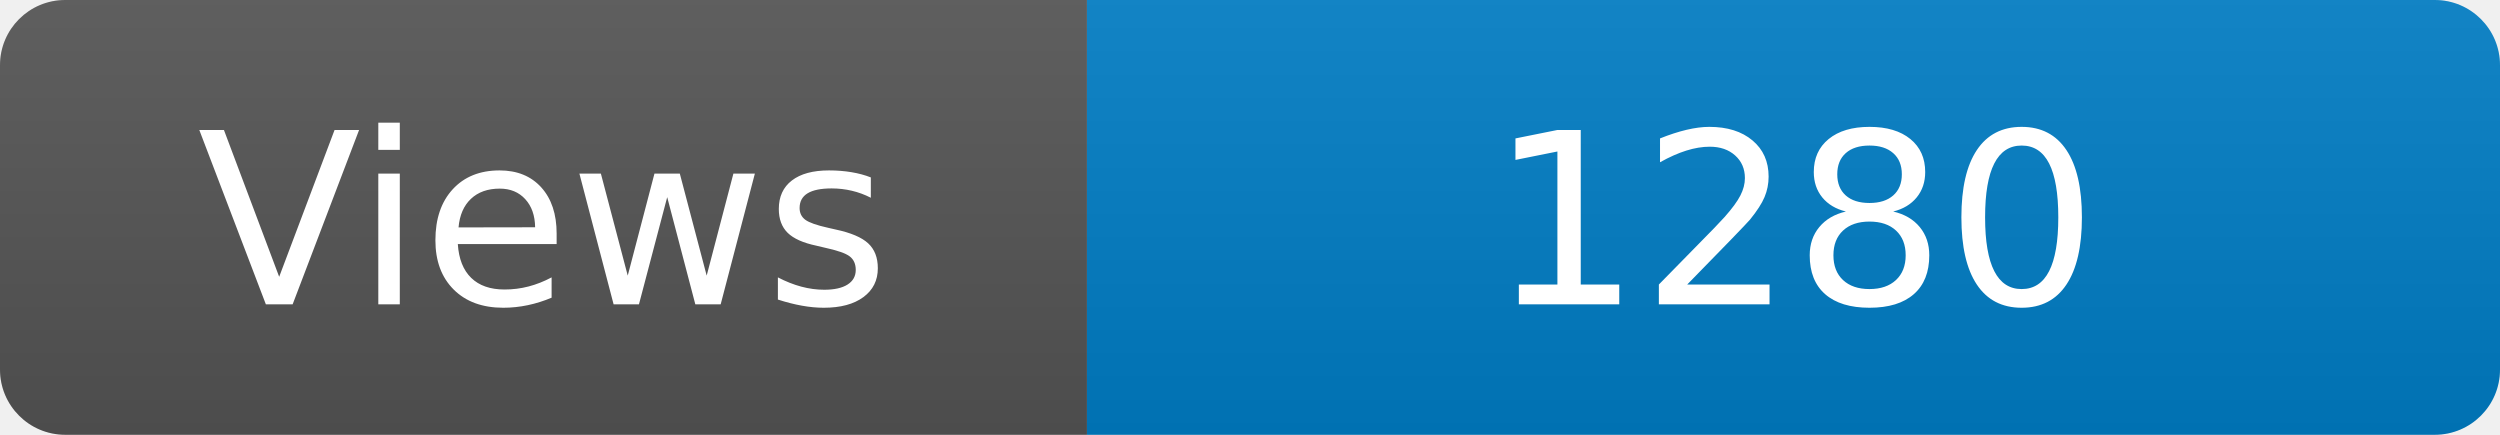
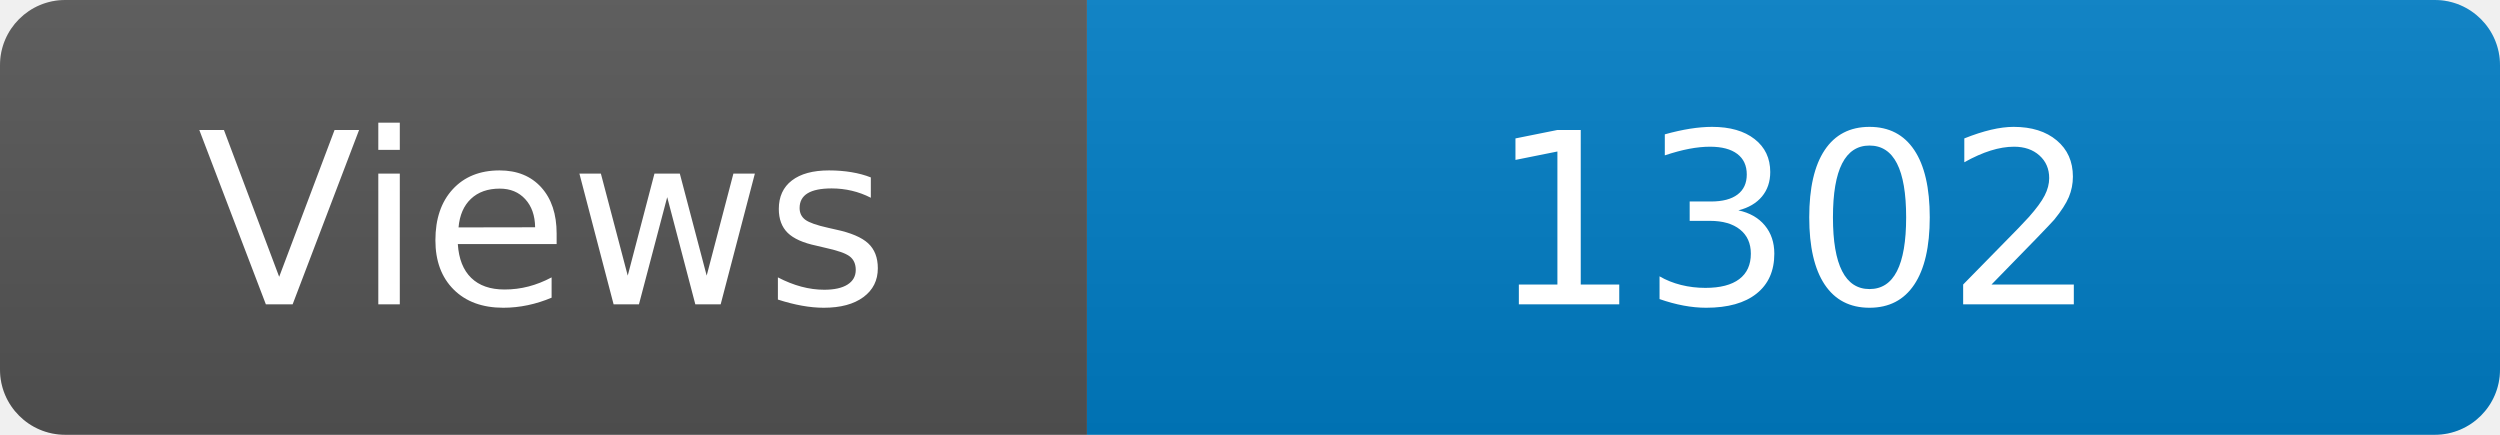
<svg xmlns="http://www.w3.org/2000/svg" width="115" height="20" role="img" aria-label="Maintained?: yes">
  <linearGradient id="s" x2="0" y2="100%">
    <stop offset="0" stop-color="#bbb" stop-opacity=".1" />
    <stop offset="1" stop-opacity=".1" />
  </linearGradient>
  <clipPath id="r">
    <rect width="115" height="20" rx="3" fill="#fff" />
  </clipPath>
  <g clip-path="url(#r)">
    <rect width="50" height="20" fill="#555" />
    <rect x="50" width="160" height="20" fill="#007ec6" />
    <rect width="115" height="20" fill="url(#s)" />
  </g>
  <g fill="#fff" text-anchor="middle" font-family="Verdana,Geneva,DejaVu Sans,sans-serif" font-size="110">
    <text x="250" y="140" transform="scale(.1)" fill="#fff">Views</text>
-     <text x="825" y="140" transform="scale(.1)" fill="#fff">1280</text>
+     <text x="825" y="140" transform="scale(.1)" fill="#fff">1302</text>
  </g>
</svg>
